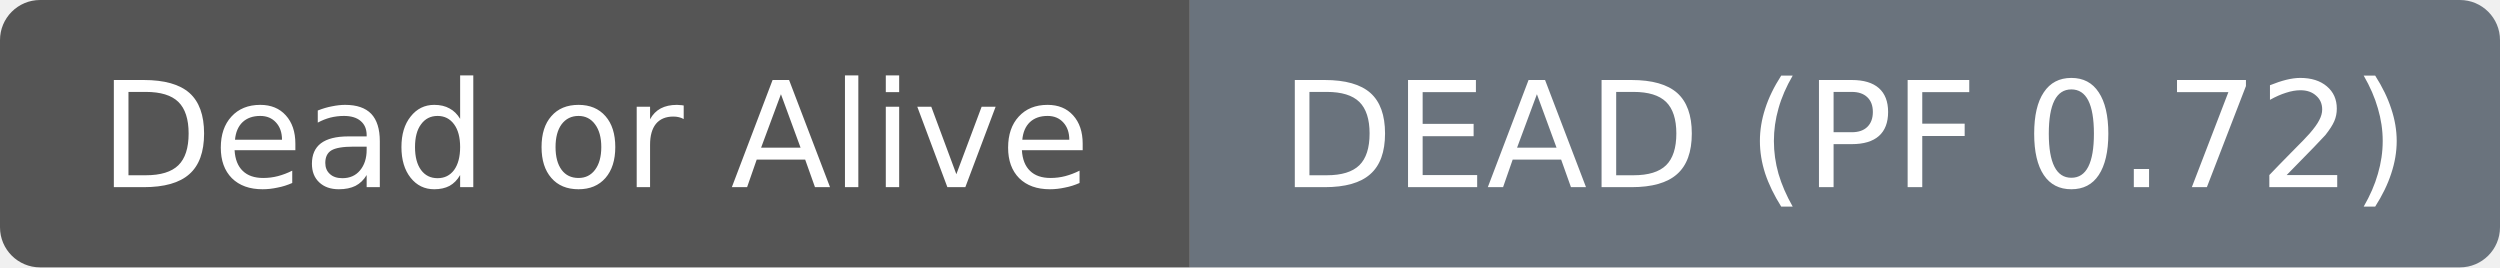
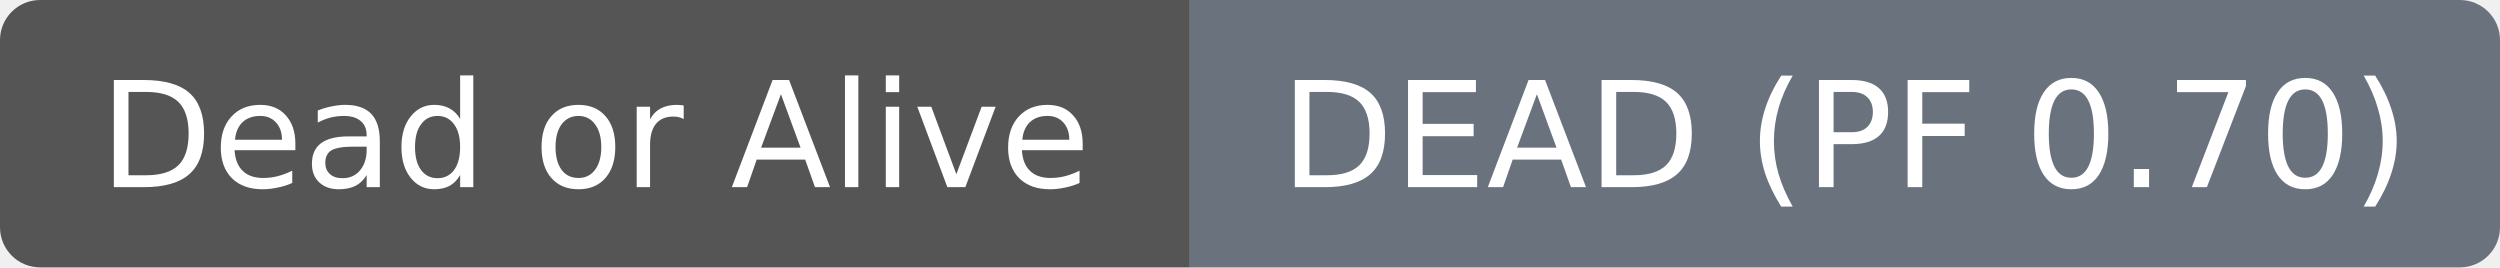
- <svg xmlns="http://www.w3.org/2000/svg" width="187" height="20" role="img" aria-label="Dead or Alive: DEAD (PF 0.72)">
+ <svg xmlns="http://www.w3.org/2000/svg" width="187" height="20" role="img" aria-label="Dead or Alive: DEAD (PF 0.70)">
  <clipPath id="r">
    <rect width="187" height="20" rx="3" fill="#fff" />
  </clipPath>
  <g clip-path="url(#r)">
    <rect width="89" height="20" fill="#555555" />
    <rect x="89" width="98" height="20" fill="#6a737d" />
  </g>
  <g fill="#ffffff" text-anchor="middle" font-family="DejaVu Sans,Verdana,Geneva,sans-serif" font-size="11">
    <text x="44.5" y="14">Dead or Alive</text>
  </g>
  <g fill="#ffffff" text-anchor="middle" font-family="DejaVu Sans,Verdana,Geneva,sans-serif" font-size="11">
-     <text x="138.0" y="14">DEAD (PF 0.72)</text>
+     <text x="138.0" y="14">DEAD (PF 0.70)</text>
  </g>
</svg>
